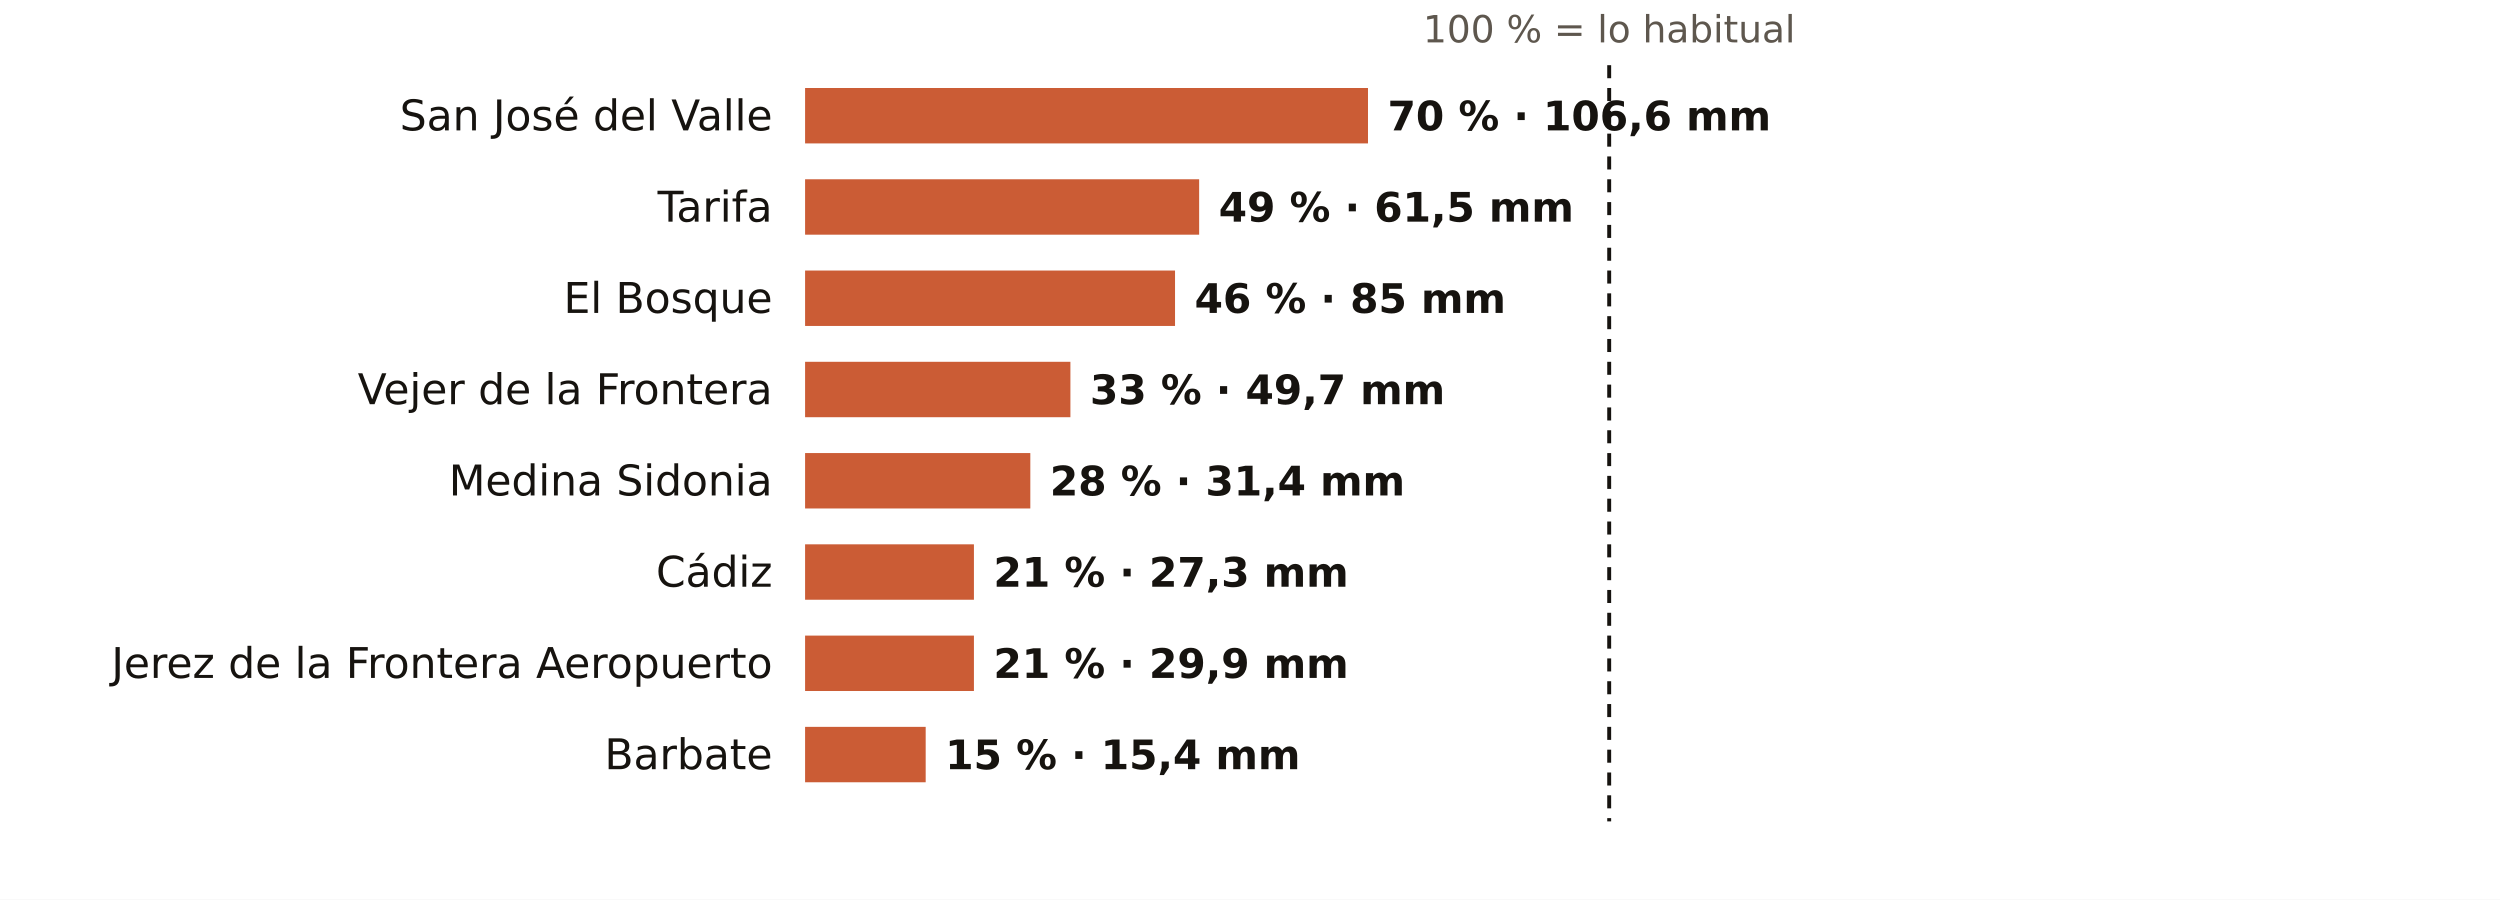
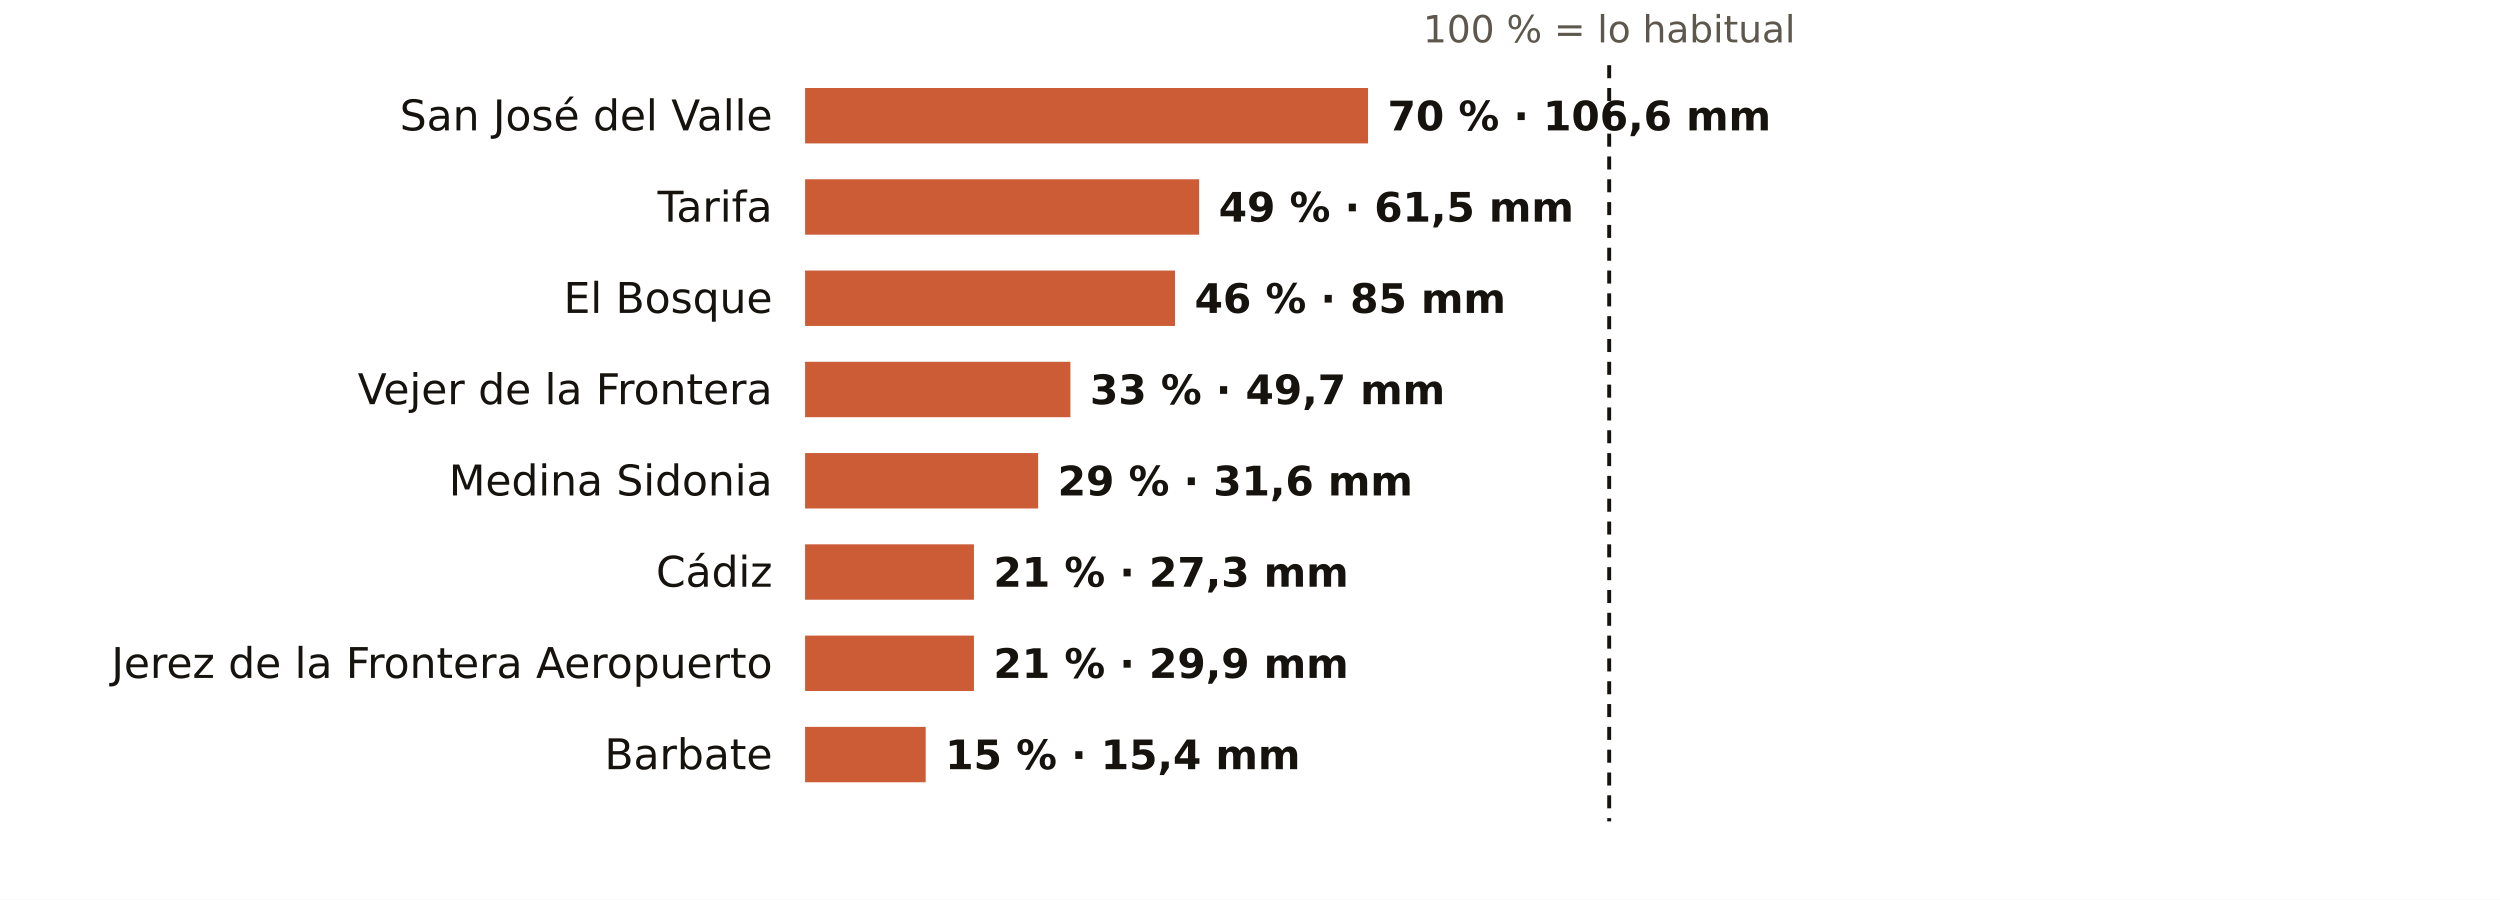
<svg xmlns="http://www.w3.org/2000/svg" viewBox="0 0 767 276" width="767" height="276" role="img" aria-label="El otoño en los pluviómetros de AEMET de Cádiz: % de lo habitual">
  <rect width="767" height="276" fill="#FFFFFF" />
  <text x="493.7" y="13.0" font-size="11.5" fill="#5E574E" text-anchor="middle" font-weight="400" font-family="Public Sans, DejaVu Sans, Arial, sans-serif">100 % = lo habitual</text>
  <text x="237.0" y="40.0" font-size="13" fill="#16130F" text-anchor="end" font-weight="500" font-family="Public Sans, DejaVu Sans, Arial, sans-serif">San José del Valle</text>
  <rect x="247" y="27" width="172.7" height="17" fill="#C4461A" opacity="0.88" />
  <text x="425.7" y="40.0" font-size="12.5" fill="#16130F" text-anchor="start" font-weight="600" font-family="Public Sans, DejaVu Sans, Arial, sans-serif">70 % · 106,6 mm</text>
  <text x="237.0" y="68.0" font-size="13" fill="#16130F" text-anchor="end" font-weight="500" font-family="Public Sans, DejaVu Sans, Arial, sans-serif">Tarifa</text>
  <rect x="247" y="55" width="120.9" height="17" fill="#C4461A" opacity="0.88" />
  <text x="373.9" y="68.0" font-size="12.5" fill="#16130F" text-anchor="start" font-weight="600" font-family="Public Sans, DejaVu Sans, Arial, sans-serif">49 % · 61,5 mm</text>
  <text x="237.0" y="96.0" font-size="13" fill="#16130F" text-anchor="end" font-weight="500" font-family="Public Sans, DejaVu Sans, Arial, sans-serif">El Bosque</text>
  <rect x="247" y="83" width="113.5" height="17" fill="#C4461A" opacity="0.88" />
  <text x="366.5" y="96.0" font-size="12.5" fill="#16130F" text-anchor="start" font-weight="600" font-family="Public Sans, DejaVu Sans, Arial, sans-serif">46 % · 85 mm</text>
  <text x="237.0" y="124.0" font-size="13" fill="#16130F" text-anchor="end" font-weight="500" font-family="Public Sans, DejaVu Sans, Arial, sans-serif">Vejer de la Frontera</text>
  <rect x="247" y="111" width="81.4" height="17" fill="#C4461A" opacity="0.88" />
  <text x="334.4" y="124.0" font-size="12.5" fill="#16130F" text-anchor="start" font-weight="600" font-family="Public Sans, DejaVu Sans, Arial, sans-serif">33 % · 49,7 mm</text>
  <text x="237.0" y="152.0" font-size="13" fill="#16130F" text-anchor="end" font-weight="500" font-family="Public Sans, DejaVu Sans, Arial, sans-serif">Medina Sidonia</text>
-   <rect x="247" y="139" width="69.1" height="17" fill="#C4461A" opacity="0.88" />
-   <text x="322.1" y="152.0" font-size="12.5" fill="#16130F" text-anchor="start" font-weight="600" font-family="Public Sans, DejaVu Sans, Arial, sans-serif">28 % · 31,4 mm</text>
+   <rect x="247" y="139" width="71.5" height="17" fill="#C4461A" opacity="0.88" />
+   <text x="324.5" y="152.0" font-size="12.5" fill="#16130F" text-anchor="start" font-weight="600" font-family="Public Sans, DejaVu Sans, Arial, sans-serif">29 % · 31,6 mm</text>
  <text x="237.0" y="180.0" font-size="13" fill="#16130F" text-anchor="end" font-weight="500" font-family="Public Sans, DejaVu Sans, Arial, sans-serif">Cádiz</text>
  <rect x="247" y="167" width="51.8" height="17" fill="#C4461A" opacity="0.88" />
  <text x="304.8" y="180.0" font-size="12.5" fill="#16130F" text-anchor="start" font-weight="600" font-family="Public Sans, DejaVu Sans, Arial, sans-serif">21 % · 27,3 mm</text>
  <text x="237.0" y="208.0" font-size="13" fill="#16130F" text-anchor="end" font-weight="500" font-family="Public Sans, DejaVu Sans, Arial, sans-serif">Jerez de la Frontera Aeropuerto</text>
  <rect x="247" y="195" width="51.8" height="17" fill="#C4461A" opacity="0.88" />
  <text x="304.8" y="208.0" font-size="12.5" fill="#16130F" text-anchor="start" font-weight="600" font-family="Public Sans, DejaVu Sans, Arial, sans-serif">21 % · 29,9 mm</text>
  <text x="237.0" y="236.0" font-size="13" fill="#16130F" text-anchor="end" font-weight="500" font-family="Public Sans, DejaVu Sans, Arial, sans-serif">Barbate</text>
  <rect x="247" y="223" width="37.0" height="17" fill="#C4461A" opacity="0.88" />
  <text x="290.0" y="236.0" font-size="12.5" fill="#16130F" text-anchor="start" font-weight="600" font-family="Public Sans, DejaVu Sans, Arial, sans-serif">15 % · 15,4 mm</text>
  <line x1="493.7" x2="493.7" y1="20" y2="252" stroke="#16130F" stroke-width="1.2" stroke-dasharray="4 3" />
</svg>
